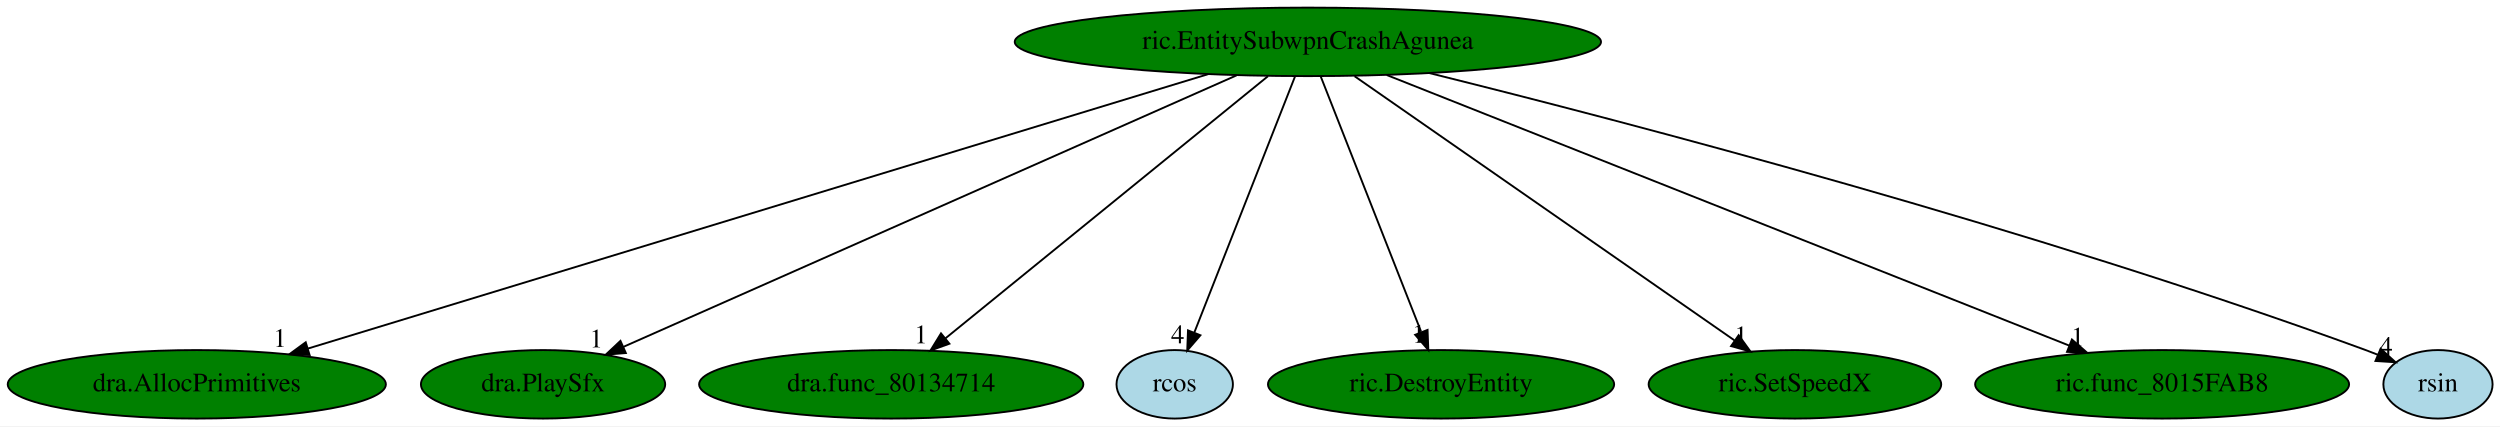
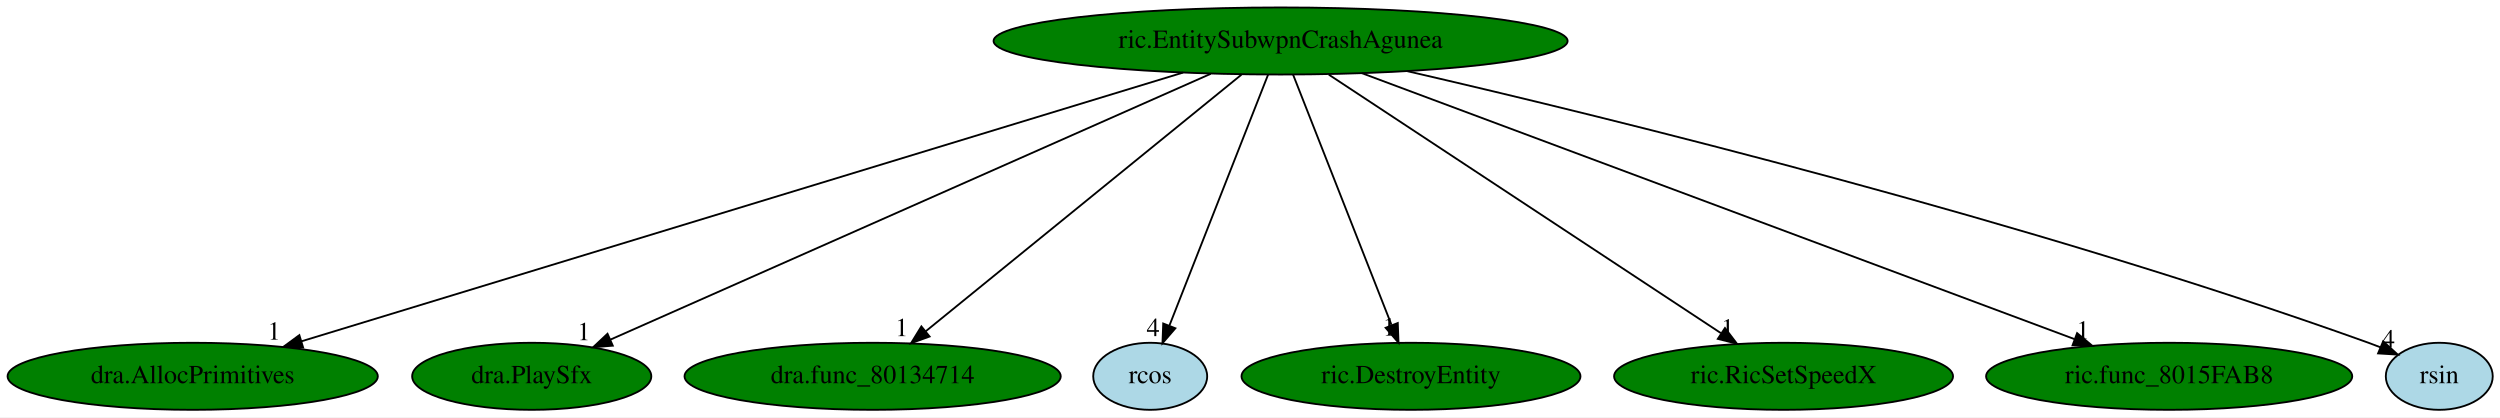
- <svg xmlns="http://www.w3.org/2000/svg" xmlns:xlink="http://www.w3.org/1999/xlink" width="1314pt" height="224pt" viewBox="0.00 0.00 1314.04 224.00">
+ <svg xmlns="http://www.w3.org/2000/svg" xmlns:xlink="http://www.w3.org/1999/xlink" width="1342pt" height="224pt" viewBox="0.00 0.00 1342.04 224.00">
  <g id="graph0" class="graph" transform="scale(1 1) rotate(0) translate(4 220)">
-     <polygon fill="white" stroke="transparent" points="-4,4 -4,-220 1310.04,-220 1310.04,4 -4,4" />
+     <polygon fill="white" stroke="transparent" points="-4,4 -4,-220 1338.04,-220 1338.04,4 -4,4" />
    <g id="node1" class="node">
      <ellipse fill="green" stroke="black" cx="683.44" cy="-198" rx="154.07" ry="18" />
      <text text-anchor="middle" x="683.44" y="-194.3" font-family="Times,serif" font-size="14.00">ric.EntitySubwpnCrashAgunea</text>
    </g>
    <g id="node2" class="node">
      <g id="a_node2">
        <a xlink:href="dra.AllocPrimitives.svg" xlink:title="dra.AllocPrimitives">
          <ellipse fill="green" stroke="black" cx="99.44" cy="-18" rx="99.38" ry="18" />
          <text text-anchor="middle" x="99.44" y="-14.3" font-family="Times,serif" font-size="14.00">dra.AllocPrimitives</text>
        </a>
      </g>
    </g>
    <g id="edge1" class="edge">
      <path fill="none" stroke="black" d="M631.1,-181.05C522.15,-147.84 271.67,-71.5 157.75,-36.77" />
      <polygon fill="black" stroke="black" points="158.73,-33.41 148.15,-33.85 156.69,-40.11 158.73,-33.41" />
      <text text-anchor="middle" x="143.15" y="-37.65" font-family="Times,serif" font-size="14.00">1</text>
    </g>
    <g id="node3" class="node">
      <g id="a_node3">
        <a xlink:href="dra.PlaySfx.svg" xlink:title="dra.PlaySfx">
          <ellipse fill="green" stroke="black" cx="281.44" cy="-18" rx="64.19" ry="18" />
          <text text-anchor="middle" x="281.44" y="-14.3" font-family="Times,serif" font-size="14.00">dra.PlaySfx</text>
        </a>
      </g>
    </g>
    <g id="edge2" class="edge">
      <path fill="none" stroke="black" d="M645.98,-180.41C570.88,-147.16 402.34,-72.53 323.54,-37.64" />
      <polygon fill="black" stroke="black" points="324.95,-34.44 314.39,-33.59 322.12,-40.84 324.95,-34.44" />
      <text text-anchor="middle" x="309.39" y="-37.39" font-family="Times,serif" font-size="14.00">1</text>
    </g>
    <g id="node4" class="node">
      <g id="a_node4">
        <a xlink:href="dra.func_80134714.svg" xlink:title="dra.func_80134714">
          <ellipse fill="green" stroke="black" cx="464.44" cy="-18" rx="100.98" ry="18" />
          <text text-anchor="middle" x="464.44" y="-14.3" font-family="Times,serif" font-size="14.00">dra.func_80134714</text>
        </a>
      </g>
    </g>
    <g id="edge3" class="edge">
      <path fill="none" stroke="black" d="M662.44,-179.93C622.93,-147.82 537.52,-78.39 492.89,-42.13" />
      <polygon fill="black" stroke="black" points="495.02,-39.35 485.06,-35.76 490.61,-44.78 495.02,-39.35" />
      <text text-anchor="middle" x="480.06" y="-39.56" font-family="Times,serif" font-size="14.00">1</text>
    </g>
    <g id="node5" class="node">
      <g id="a_node5">
        <a xlink:href="rcos.svg" xlink:title="rcos">
          <ellipse fill="lightblue" stroke="black" cx="613.44" cy="-18" rx="30.59" ry="18" />
          <text text-anchor="middle" x="613.44" y="-14.3" font-family="Times,serif" font-size="14.00">rcos</text>
        </a>
      </g>
    </g>
    <g id="edge4" class="edge">
      <path fill="none" stroke="black" d="M676.73,-179.93C664.47,-148.75 638.37,-82.4 623.81,-45.37" />
      <polygon fill="black" stroke="black" points="626.95,-43.78 620.03,-35.76 620.43,-46.34 626.95,-43.78" />
      <text text-anchor="middle" x="615.03" y="-39.56" font-family="Times,serif" font-size="14.00">4</text>
    </g>
    <g id="node6" class="node">
      <g id="a_node6">
        <a xlink:href="ric.DestroyEntity.svg" xlink:title="ric.DestroyEntity">
          <ellipse fill="green" stroke="black" cx="753.44" cy="-18" rx="90.98" ry="18" />
          <text text-anchor="middle" x="753.44" y="-14.3" font-family="Times,serif" font-size="14.00">ric.DestroyEntity</text>
        </a>
      </g>
    </g>
    <g id="edge5" class="edge">
      <path fill="none" stroke="black" d="M690.15,-179.93C702.38,-148.83 728.38,-82.73 742.96,-45.65" />
      <polygon fill="black" stroke="black" points="746.35,-46.6 746.75,-36.02 739.83,-44.04 746.35,-46.6" />
      <text text-anchor="middle" x="741.75" y="-39.82" font-family="Times,serif" font-size="14.00">1</text>
    </g>
    <g id="node7" class="node">
      <g id="a_node7">
-         <a xlink:href="ric.SetSpeedX.svg" xlink:title="ric.SetSpeedX">
-           <ellipse fill="green" stroke="black" cx="939.44" cy="-18" rx="76.89" ry="18" />
-           <text text-anchor="middle" x="939.44" y="-14.3" font-family="Times,serif" font-size="14.00">ric.SetSpeedX</text>
+         <a xlink:href="ric.RicSetSpeedX.svg" xlink:title="ric.RicSetSpeedX">
+           <ellipse fill="green" stroke="black" cx="953.44" cy="-18" rx="90.98" ry="18" />
+           <text text-anchor="middle" x="953.44" y="-14.3" font-family="Times,serif" font-size="14.00">ric.RicSetSpeedX</text>
        </a>
      </g>
    </g>
    <g id="edge6" class="edge">
-       <path fill="none" stroke="black" d="M707.99,-179.93C754.6,-147.52 855.88,-77.1 907.62,-41.13" />
-       <polygon fill="black" stroke="black" points="909.87,-43.82 916.08,-35.24 905.87,-38.08 909.87,-43.82" />
-       <text text-anchor="middle" x="911.08" y="-39.04" font-family="Times,serif" font-size="14.00">1</text>
+       <path fill="none" stroke="black" d="M709.33,-179.93C758.47,-147.54 865.2,-77.17 919.8,-41.18" />
+       <polygon fill="black" stroke="black" points="921.99,-43.92 928.42,-35.5 918.14,-38.08 921.99,-43.92" />
+       <text text-anchor="middle" x="923.42" y="-39.3" font-family="Times,serif" font-size="14.00">1</text>
    </g>
    <g id="node8" class="node">
      <g id="a_node8">
        <a xlink:href="ric.func_8015FAB8.svg" xlink:title="ric.func_8015FAB8">
-           <ellipse fill="green" stroke="black" cx="1132.44" cy="-18" rx="98.28" ry="18" />
-           <text text-anchor="middle" x="1132.44" y="-14.3" font-family="Times,serif" font-size="14.00">ric.func_8015FAB8</text>
+           <ellipse fill="green" stroke="black" cx="1160.44" cy="-18" rx="98.28" ry="18" />
+           <text text-anchor="middle" x="1160.44" y="-14.3" font-family="Times,serif" font-size="14.00">ric.func_8015FAB8</text>
        </a>
      </g>
    </g>
    <g id="edge7" class="edge">
-       <path fill="none" stroke="black" d="M724.88,-180.57C808.03,-147.61 994.88,-73.53 1083.73,-38.31" />
-       <polygon fill="black" stroke="black" points="1085.03,-41.56 1093.04,-34.62 1082.45,-35.05 1085.03,-41.56" />
-       <text text-anchor="middle" x="1088.04" y="-38.42" font-family="Times,serif" font-size="14.00">1</text>
+       <path fill="none" stroke="black" d="M727.04,-180.73C815.44,-147.74 1015.4,-73.13 1109.57,-37.98" />
+       <polygon fill="black" stroke="black" points="1111.02,-41.18 1119.16,-34.4 1108.57,-34.62 1111.02,-41.18" />
+       <text text-anchor="middle" x="1114.16" y="-38.2" font-family="Times,serif" font-size="14.00">1</text>
    </g>
    <g id="node9" class="node">
      <g id="a_node9">
        <a xlink:href="rsin.svg" xlink:title="rsin">
-           <ellipse fill="lightblue" stroke="black" cx="1277.44" cy="-18" rx="28.7" ry="18" />
-           <text text-anchor="middle" x="1277.44" y="-14.3" font-family="Times,serif" font-size="14.00">rsin</text>
+           <ellipse fill="lightblue" stroke="black" cx="1305.44" cy="-18" rx="28.7" ry="18" />
+           <text text-anchor="middle" x="1305.44" y="-14.3" font-family="Times,serif" font-size="14.00">rsin</text>
        </a>
      </g>
    </g>
    <g id="edge8" class="edge">
-       <path fill="none" stroke="black" d="M747.32,-181.58C851.68,-155.71 1064.64,-100.06 1239.44,-36 1241.54,-35.23 1243.68,-34.4 1245.83,-33.54" />
-       <polygon fill="black" stroke="black" points="1247.3,-36.71 1255.15,-29.59 1244.58,-30.27 1247.3,-36.71" />
-       <text text-anchor="middle" x="1250.15" y="-33.39" font-family="Times,serif" font-size="14.00">4</text>
+       <path fill="none" stroke="black" d="M751.48,-181.79C861.49,-156.41 1084.58,-101.68 1267.44,-36 1269.54,-35.25 1271.69,-34.43 1273.84,-33.57" />
+       <polygon fill="black" stroke="black" points="1275.31,-36.75 1283.17,-29.64 1272.59,-30.29 1275.31,-36.75" />
+       <text text-anchor="middle" x="1278.17" y="-33.44" font-family="Times,serif" font-size="14.00">4</text>
    </g>
  </g>
</svg>
